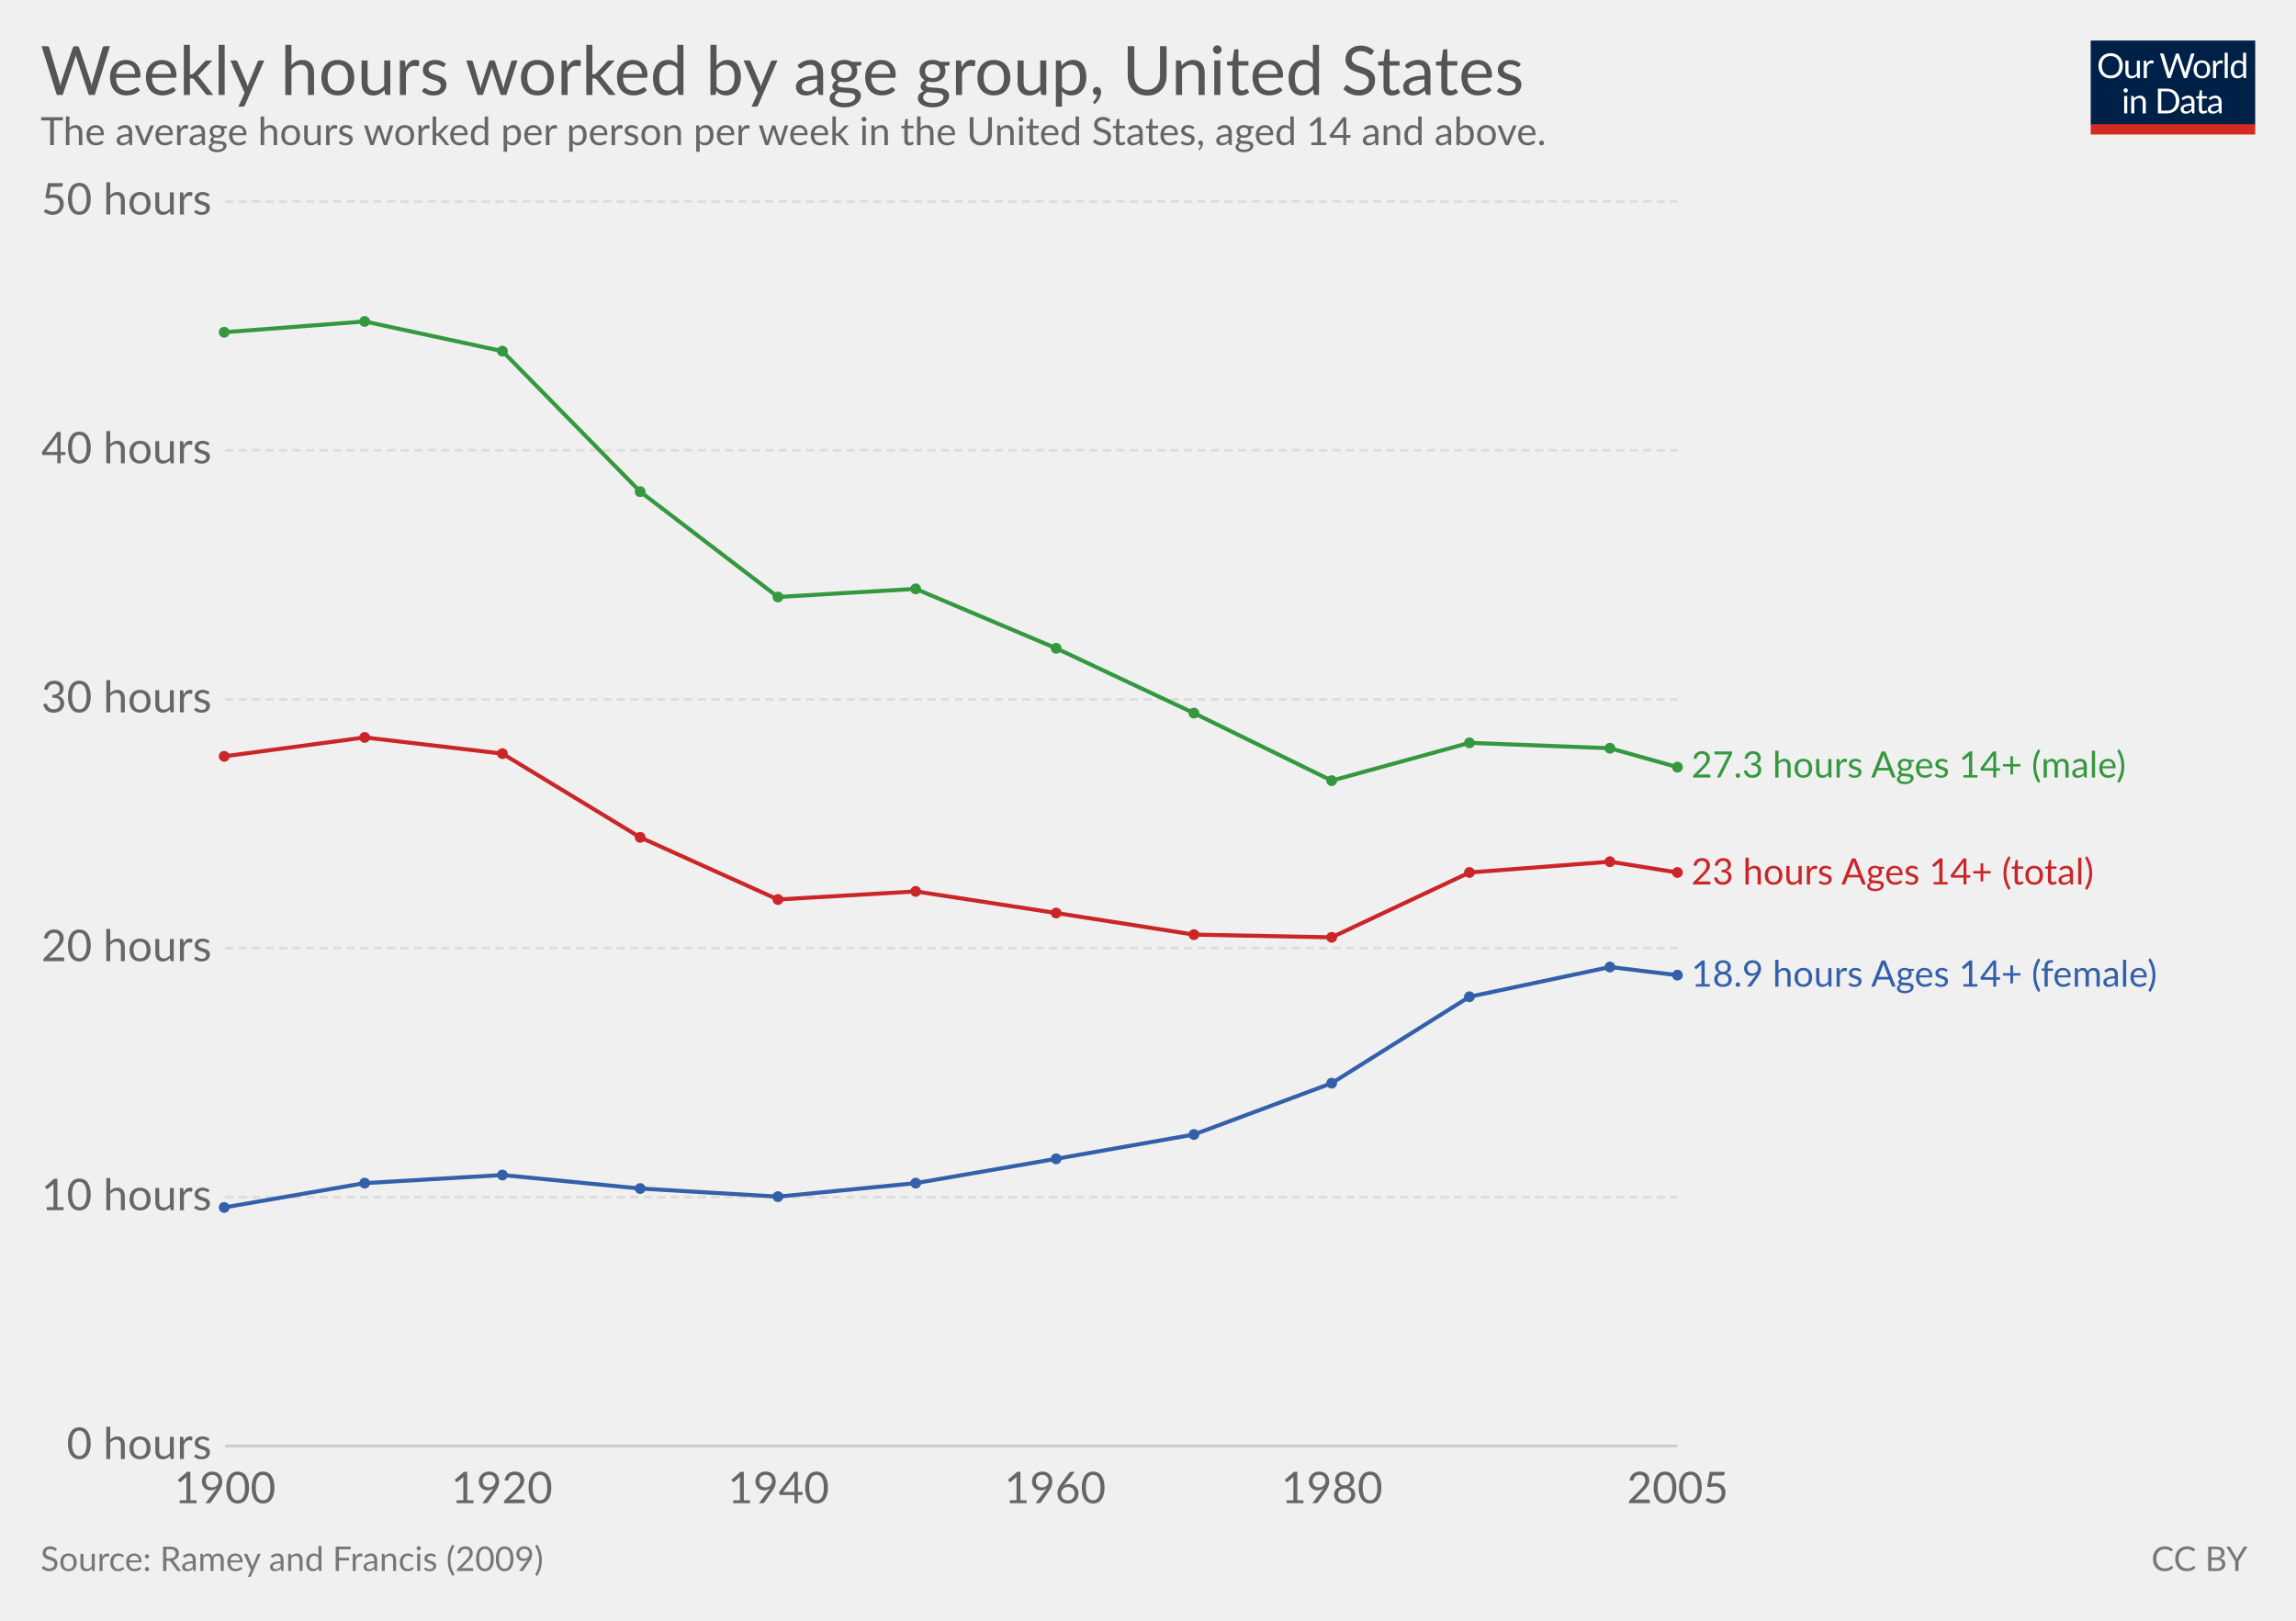
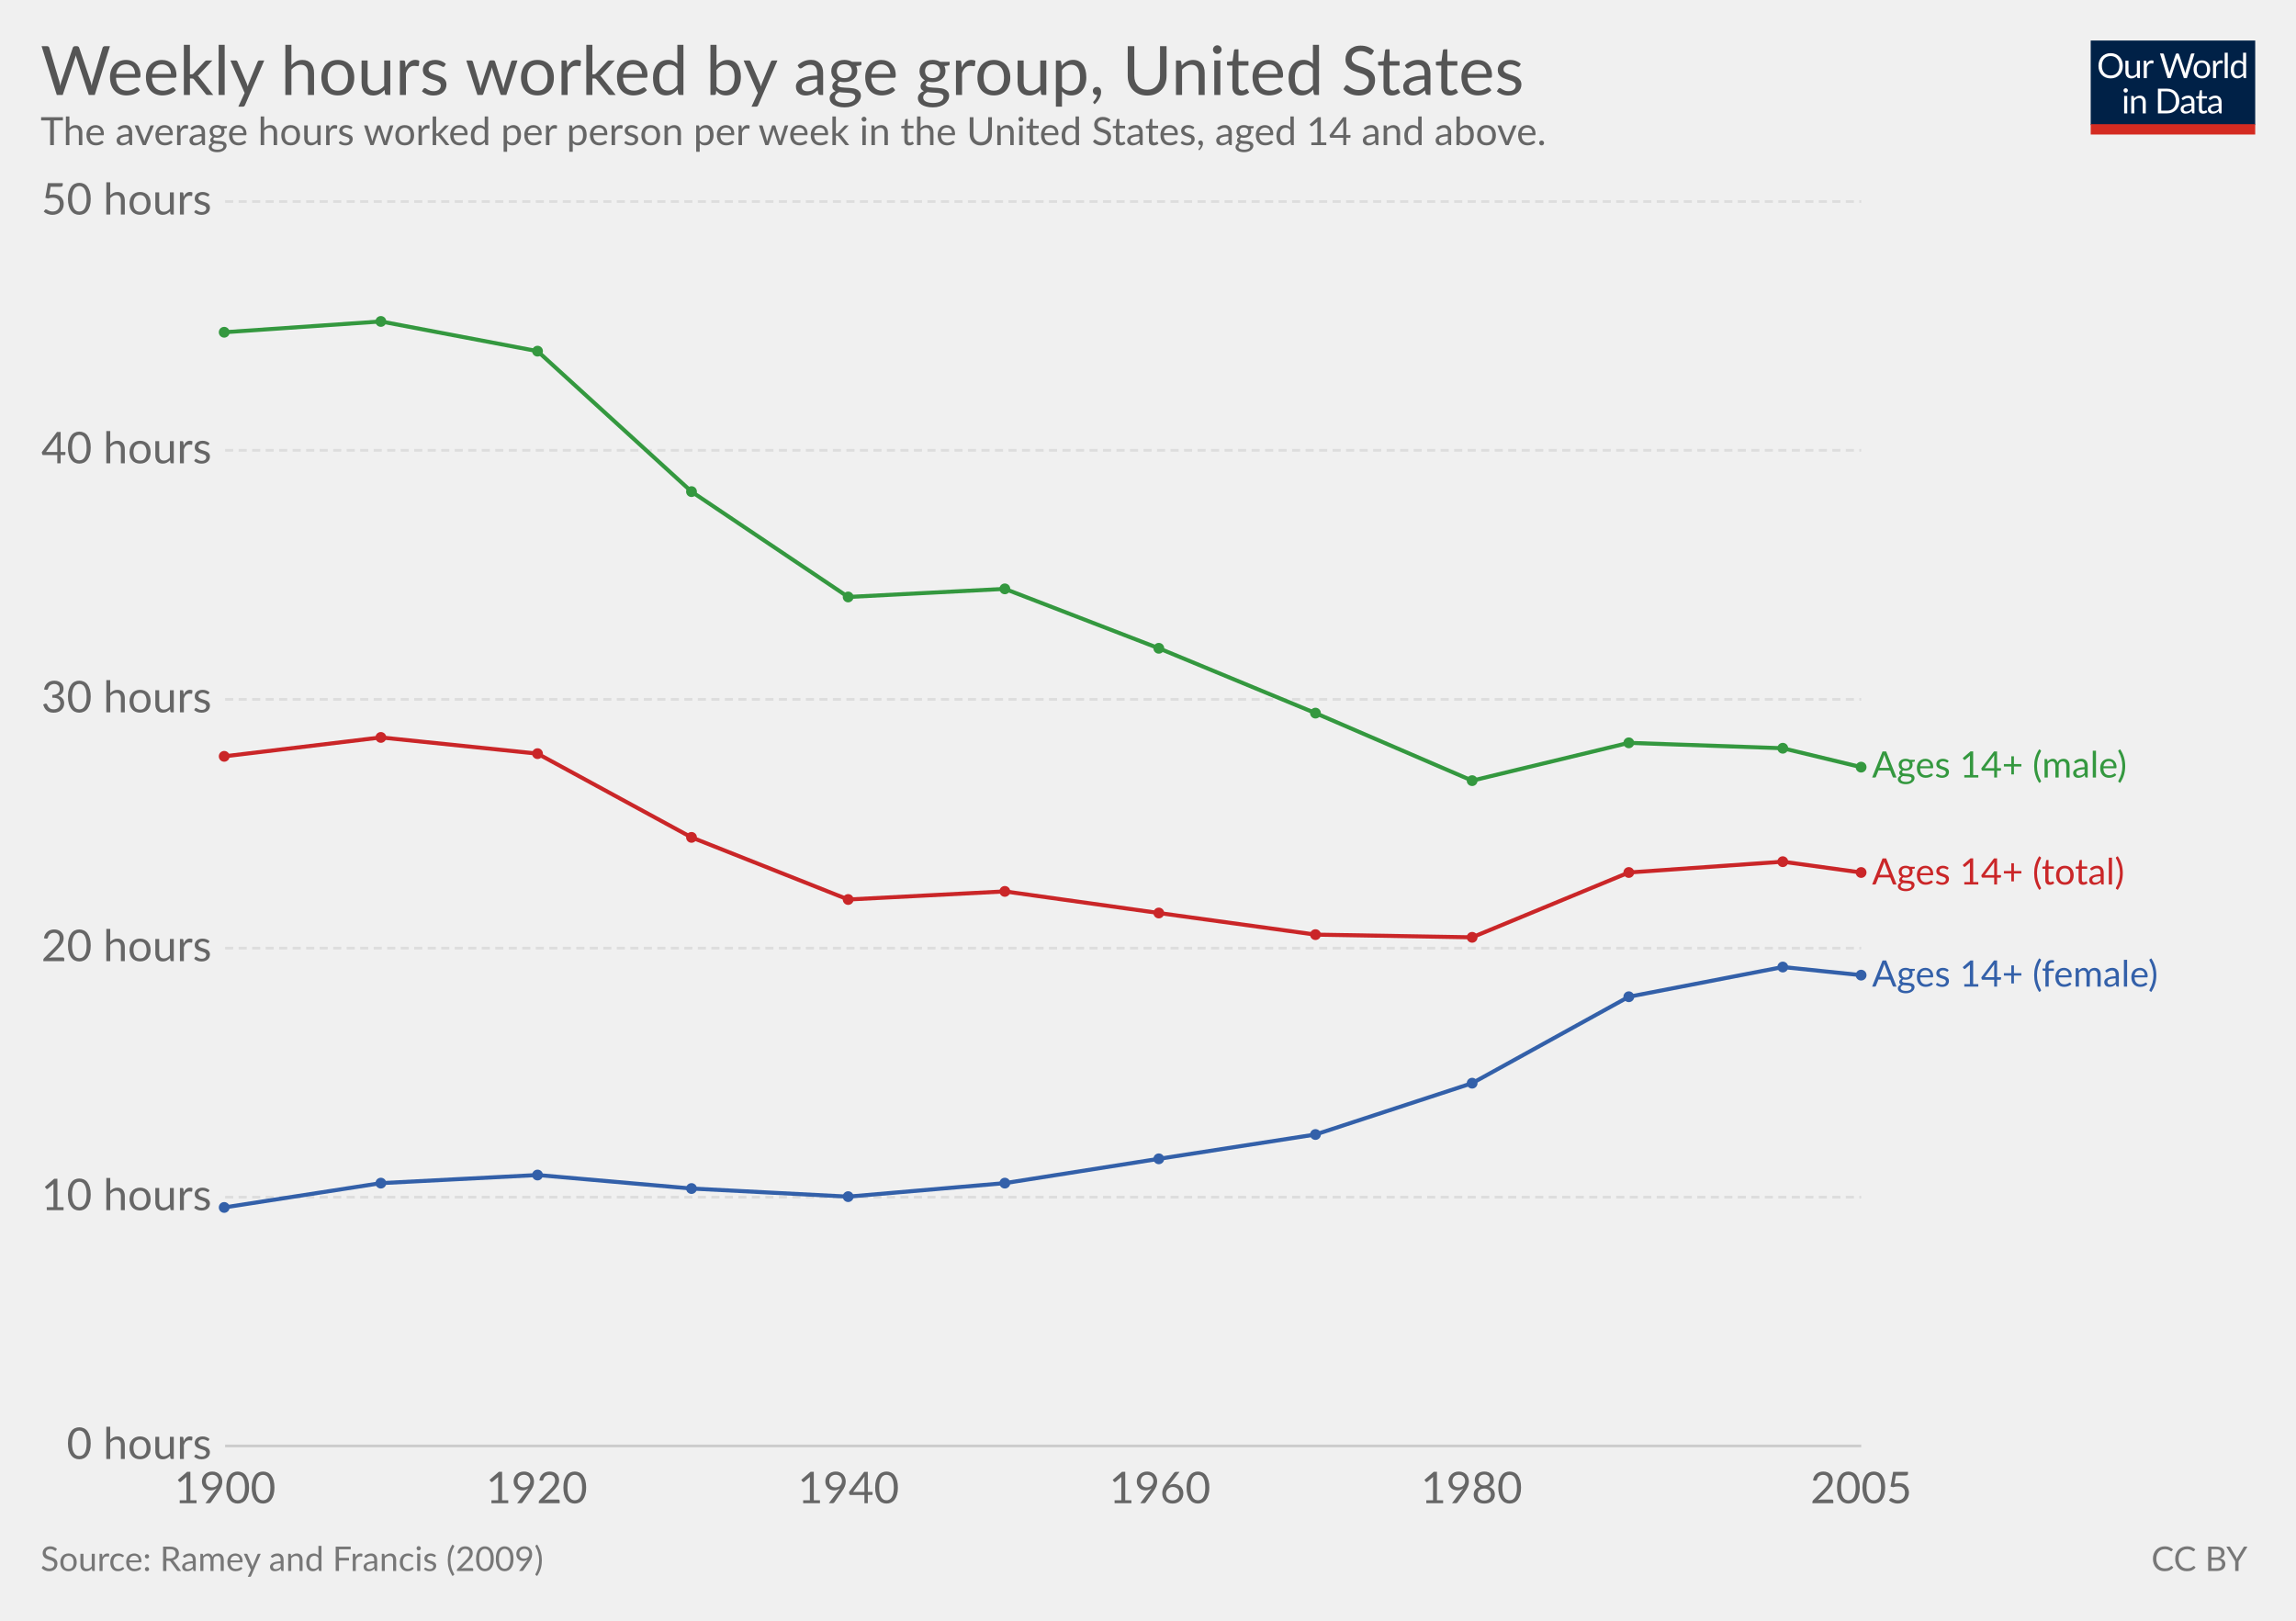
<svg xmlns="http://www.w3.org/2000/svg" version="1.1" style="font-family:Lato, 'Helvetica Neue', Helvetica, Arial, sans-serif;font-size:18px;background-color:white;text-rendering:optimizeLegibility;-webkit-font-smoothing:antialiased" width="850" height="600">
  <g class="HeaderView">
    <g transform="translate(774, 15) scale(0.29)">
      <svg width="210" height="120" viewBox="0 0 210 120" fill="none">
        <g clip-path="url(#clip0)">
          <path d="M0 0H210V107.89H0V0Z" fill="#002147" />
          <path d="M40.979 32.248C40.979 34.609 40.605 36.78 39.857 38.76C39.109 40.725 38.053 42.419 36.689 43.842C35.325 45.265 33.682 46.372 31.761 47.164C29.854 47.941 27.742 48.33 25.425 48.33C23.107 48.33 20.995 47.941 19.089 47.164C17.182 46.372 15.547 45.265 14.183 43.842C12.819 42.419 11.763 40.725 11.015 38.76C10.267 36.78 9.893 34.609 9.893 32.248C9.893 29.887 10.267 27.723 11.015 25.758C11.763 23.778 12.819 22.077 14.183 20.654C15.547 19.217 17.182 18.102 19.089 17.31C20.995 16.518 23.107 16.122 25.425 16.122C27.742 16.122 29.854 16.518 31.761 17.31C33.682 18.102 35.325 19.217 36.689 20.654C38.053 22.077 39.109 23.778 39.857 25.758C40.605 27.723 40.979 29.887 40.979 32.248ZM36.601 32.248C36.601 30.312 36.337 28.574 35.809 27.034C35.281 25.494 34.533 24.196 33.565 23.14C32.597 22.069 31.423 21.248 30.045 20.676C28.666 20.104 27.126 19.818 25.425 19.818C23.738 19.818 22.205 20.104 20.827 20.676C19.448 21.248 18.267 22.069 17.285 23.14C16.317 24.196 15.569 25.494 15.041 27.034C14.513 28.574 14.249 30.312 14.249 32.248C14.249 34.184 14.513 35.922 15.041 37.462C15.569 38.987 16.317 40.285 17.285 41.356C18.267 42.412 19.448 43.226 20.827 43.798C22.205 44.355 23.738 44.634 25.425 44.634C27.126 44.634 28.666 44.355 30.045 43.798C31.423 43.226 32.597 42.412 33.565 41.356C34.533 40.285 35.281 38.987 35.809 37.462C36.337 35.922 36.601 34.184 36.601 32.248ZM62.823 25.714V48H60.491C59.934 48 59.582 47.729 59.435 47.186L59.127 44.788C58.159 45.859 57.074 46.724 55.871 47.384C54.669 48.029 53.29 48.352 51.735 48.352C50.518 48.352 49.44 48.154 48.501 47.758C47.577 47.347 46.8 46.775 46.169 46.042C45.539 45.309 45.062 44.421 44.739 43.38C44.431 42.339 44.277 41.187 44.277 39.926V25.714H48.193V39.926C48.193 41.613 48.575 42.918 49.337 43.842C50.115 44.766 51.295 45.228 52.879 45.228C54.038 45.228 55.116 44.957 56.113 44.414C57.125 43.857 58.057 43.094 58.907 42.126V25.714H62.823ZM71.43 30.18C72.135 28.655 73 27.467 74.027 26.616C75.053 25.751 76.307 25.318 77.789 25.318C78.258 25.318 78.705 25.369 79.131 25.472C79.571 25.575 79.959 25.736 80.297 25.956L80.011 28.882C79.923 29.249 79.703 29.432 79.351 29.432C79.145 29.432 78.845 29.388 78.449 29.3C78.053 29.212 77.605 29.168 77.107 29.168C76.403 29.168 75.772 29.271 75.215 29.476C74.672 29.681 74.181 29.989 73.741 30.4C73.315 30.796 72.927 31.295 72.575 31.896C72.237 32.483 71.929 33.157 71.651 33.92V48H67.713V25.714H69.957C70.382 25.714 70.675 25.795 70.837 25.956C70.998 26.117 71.108 26.396 71.167 26.792L71.43 30.18ZM132.589 16.474L122.755 48H118.927L110.941 23.954C110.867 23.719 110.794 23.47 110.721 23.206C110.662 22.942 110.596 22.663 110.523 22.37C110.449 22.663 110.376 22.942 110.303 23.206C110.23 23.47 110.156 23.719 110.083 23.954L102.053 48H98.225L88.391 16.474H91.933C92.314 16.474 92.629 16.569 92.879 16.76C93.143 16.951 93.311 17.193 93.385 17.486L99.897 39.398C99.999 39.794 100.095 40.219 100.183 40.674C100.285 41.129 100.381 41.613 100.469 42.126C100.571 41.613 100.674 41.129 100.777 40.674C100.894 40.205 101.019 39.779 101.151 39.398L108.565 17.486C108.653 17.237 108.821 17.009 109.071 16.804C109.335 16.584 109.65 16.474 110.017 16.474H111.249C111.63 16.474 111.938 16.569 112.173 16.76C112.407 16.951 112.583 17.193 112.701 17.486L120.093 39.398C120.225 39.779 120.342 40.19 120.445 40.63C120.562 41.07 120.672 41.532 120.775 42.016C120.848 41.532 120.929 41.07 121.017 40.63C121.105 40.19 121.2 39.779 121.303 39.398L127.837 17.486C127.91 17.222 128.072 16.987 128.321 16.782C128.585 16.577 128.9 16.474 129.267 16.474H132.589ZM141.94 25.362C143.568 25.362 145.034 25.633 146.34 26.176C147.645 26.719 148.76 27.489 149.684 28.486C150.608 29.483 151.312 30.693 151.796 32.116C152.294 33.524 152.544 35.101 152.544 36.846C152.544 38.606 152.294 40.19 151.796 41.598C151.312 43.006 150.608 44.209 149.684 45.206C148.76 46.203 147.645 46.973 146.34 47.516C145.034 48.044 143.568 48.308 141.94 48.308C140.297 48.308 138.816 48.044 137.496 47.516C136.19 46.973 135.076 46.203 134.152 45.206C133.228 44.209 132.516 43.006 132.018 41.598C131.534 40.19 131.292 38.606 131.292 36.846C131.292 35.101 131.534 33.524 132.018 32.116C132.516 30.693 133.228 29.483 134.152 28.486C135.076 27.489 136.19 26.719 137.496 26.176C138.816 25.633 140.297 25.362 141.94 25.362ZM141.94 45.25C144.14 45.25 145.782 44.517 146.868 43.05C147.953 41.569 148.496 39.508 148.496 36.868C148.496 34.213 147.953 32.145 146.868 30.664C145.782 29.183 144.14 28.442 141.94 28.442C140.825 28.442 139.85 28.633 139.014 29.014C138.192 29.395 137.503 29.945 136.946 30.664C136.403 31.383 135.992 32.27 135.714 33.326C135.45 34.367 135.318 35.548 135.318 36.868C135.318 39.508 135.86 41.569 136.946 43.05C138.046 44.517 139.71 45.25 141.94 45.25ZM159.908 30.18C160.612 28.655 161.478 27.467 162.504 26.616C163.531 25.751 164.785 25.318 166.266 25.318C166.736 25.318 167.183 25.369 167.608 25.472C168.048 25.575 168.437 25.736 168.774 25.956L168.488 28.882C168.4 29.249 168.18 29.432 167.828 29.432C167.623 29.432 167.322 29.388 166.926 29.3C166.53 29.212 166.083 29.168 165.584 29.168C164.88 29.168 164.25 29.271 163.692 29.476C163.15 29.681 162.658 29.989 162.218 30.4C161.793 30.796 161.404 31.295 161.052 31.896C160.715 32.483 160.407 33.157 160.128 33.92V48H156.19V25.714H158.434C158.86 25.714 159.153 25.795 159.314 25.956C159.476 26.117 159.586 26.396 159.644 26.792L159.908 30.18ZM174.946 15.594V48H171.03V15.594H174.946ZM194.496 31.016C193.763 30.033 192.971 29.351 192.12 28.97C191.269 28.574 190.316 28.376 189.26 28.376C187.192 28.376 185.601 29.117 184.486 30.598C183.371 32.079 182.814 34.191 182.814 36.934C182.814 38.386 182.939 39.633 183.188 40.674C183.437 41.701 183.804 42.551 184.288 43.226C184.772 43.886 185.366 44.37 186.07 44.678C186.774 44.986 187.573 45.14 188.468 45.14C189.759 45.14 190.881 44.847 191.834 44.26C192.802 43.673 193.689 42.845 194.496 41.774V31.016ZM198.412 15.594V48H196.08C195.523 48 195.171 47.729 195.024 47.186L194.672 44.48C193.719 45.624 192.633 46.548 191.416 47.252C190.199 47.956 188.791 48.308 187.192 48.308C185.916 48.308 184.757 48.066 183.716 47.582C182.675 47.083 181.787 46.357 181.054 45.404C180.321 44.451 179.756 43.263 179.36 41.84C178.964 40.417 178.766 38.782 178.766 36.934C178.766 35.291 178.986 33.766 179.426 32.358C179.866 30.935 180.497 29.703 181.318 28.662C182.139 27.621 183.144 26.807 184.332 26.22C185.535 25.619 186.884 25.318 188.38 25.318C189.744 25.318 190.91 25.553 191.878 26.022C192.861 26.477 193.733 27.115 194.496 27.936V15.594H198.412ZM46.614 70.714V93H42.698V70.714H46.614ZM47.45 63.718C47.45 64.099 47.369 64.459 47.208 64.796C47.061 65.119 46.856 65.412 46.592 65.676C46.343 65.925 46.042 66.123 45.69 66.27C45.352 66.417 44.993 66.49 44.612 66.49C44.23 66.49 43.871 66.417 43.534 66.27C43.211 66.123 42.925 65.925 42.676 65.676C42.426 65.412 42.228 65.119 42.082 64.796C41.935 64.459 41.862 64.099 41.862 63.718C41.862 63.337 41.935 62.977 42.082 62.64C42.228 62.288 42.426 61.987 42.676 61.738C42.925 61.474 43.211 61.269 43.534 61.122C43.871 60.975 44.23 60.902 44.612 60.902C44.993 60.902 45.352 60.975 45.69 61.122C46.042 61.269 46.343 61.474 46.592 61.738C46.856 61.987 47.061 62.288 47.208 62.64C47.369 62.977 47.45 63.337 47.45 63.718ZM55.424 73.948C55.908 73.405 56.422 72.914 56.964 72.474C57.507 72.034 58.079 71.66 58.68 71.352C59.296 71.029 59.941 70.787 60.616 70.626C61.306 70.45 62.046 70.362 62.838 70.362C64.055 70.362 65.126 70.567 66.05 70.978C66.989 71.374 67.766 71.946 68.382 72.694C69.013 73.427 69.49 74.315 69.812 75.356C70.135 76.397 70.296 77.549 70.296 78.81V93H66.358V78.81C66.358 77.123 65.969 75.818 65.192 74.894C64.43 73.955 63.264 73.486 61.694 73.486C60.535 73.486 59.45 73.765 58.438 74.322C57.441 74.879 56.517 75.635 55.666 76.588V93H51.728V70.714H54.082C54.639 70.714 54.984 70.985 55.116 71.528L55.424 73.948ZM113.129 77.248C113.129 79.609 112.755 81.758 112.007 83.694C111.259 85.63 110.203 87.287 108.839 88.666C107.475 90.045 105.832 91.115 103.911 91.878C102.004 92.626 99.892 93 97.575 93H85.805V61.474H97.575C99.892 61.474 102.004 61.855 103.911 62.618C105.832 63.366 107.475 64.437 108.839 65.83C110.203 67.209 111.259 68.866 112.007 70.802C112.755 72.738 113.129 74.887 113.129 77.248ZM108.751 77.248C108.751 75.312 108.487 73.581 107.959 72.056C107.431 70.531 106.683 69.24 105.715 68.184C104.747 67.128 103.574 66.321 102.195 65.764C100.816 65.207 99.276 64.928 97.575 64.928H90.073V89.546H97.575C99.276 89.546 100.816 89.267 102.195 88.71C103.574 88.153 104.747 87.353 105.715 86.312C106.683 85.256 107.431 83.965 107.959 82.44C108.487 80.915 108.751 79.184 108.751 77.248ZM128.553 82.968C126.749 83.027 125.209 83.173 123.933 83.408C122.672 83.628 121.638 83.921 120.831 84.288C120.039 84.655 119.46 85.087 119.093 85.586C118.741 86.085 118.565 86.642 118.565 87.258C118.565 87.845 118.661 88.351 118.851 88.776C119.042 89.201 119.299 89.553 119.621 89.832C119.959 90.096 120.347 90.294 120.787 90.426C121.242 90.543 121.726 90.602 122.239 90.602C122.929 90.602 123.559 90.536 124.131 90.404C124.703 90.257 125.239 90.052 125.737 89.788C126.251 89.524 126.735 89.209 127.189 88.842C127.659 88.475 128.113 88.057 128.553 87.588V82.968ZM115.903 73.86C117.135 72.672 118.463 71.785 119.885 71.198C121.308 70.611 122.885 70.318 124.615 70.318C125.862 70.318 126.969 70.523 127.937 70.934C128.905 71.345 129.719 71.917 130.379 72.65C131.039 73.383 131.538 74.271 131.875 75.312C132.213 76.353 132.381 77.497 132.381 78.744V93H130.643C130.262 93 129.969 92.941 129.763 92.824C129.558 92.692 129.397 92.443 129.279 92.076L128.839 89.964C128.253 90.507 127.681 90.991 127.123 91.416C126.566 91.827 125.979 92.179 125.363 92.472C124.747 92.751 124.087 92.963 123.383 93.11C122.694 93.271 121.924 93.352 121.073 93.352C120.208 93.352 119.394 93.235 118.631 93C117.869 92.751 117.201 92.384 116.629 91.9C116.072 91.416 115.625 90.807 115.287 90.074C114.965 89.326 114.803 88.446 114.803 87.434C114.803 86.554 115.045 85.711 115.529 84.904C116.013 84.083 116.798 83.357 117.883 82.726C118.969 82.095 120.384 81.582 122.129 81.186C123.875 80.775 126.016 80.541 128.553 80.482V78.744C128.553 77.013 128.179 75.708 127.431 74.828C126.683 73.933 125.591 73.486 124.153 73.486C123.185 73.486 122.371 73.611 121.711 73.86C121.066 74.095 120.501 74.366 120.017 74.674C119.548 74.967 119.137 75.239 118.785 75.488C118.448 75.723 118.111 75.84 117.773 75.84C117.509 75.84 117.282 75.774 117.091 75.642C116.901 75.495 116.739 75.319 116.607 75.114L115.903 73.86ZM143.568 93.352C141.808 93.352 140.451 92.861 139.498 91.878C138.559 90.895 138.09 89.48 138.09 87.632V73.992H135.406C135.171 73.992 134.973 73.926 134.812 73.794C134.65 73.647 134.57 73.427 134.57 73.134V71.572L138.222 71.11L139.124 64.224C139.168 64.004 139.263 63.828 139.41 63.696C139.571 63.549 139.776 63.476 140.026 63.476H142.006V71.154H148.452V73.992H142.006V87.368C142.006 88.307 142.233 89.003 142.688 89.458C143.142 89.913 143.729 90.14 144.448 90.14C144.858 90.14 145.21 90.089 145.504 89.986C145.812 89.869 146.076 89.744 146.296 89.612C146.516 89.48 146.699 89.363 146.846 89.26C147.007 89.143 147.146 89.084 147.264 89.084C147.469 89.084 147.652 89.209 147.814 89.458L148.958 91.328C148.283 91.959 147.469 92.457 146.516 92.824C145.562 93.176 144.58 93.352 143.568 93.352ZM163.253 82.968C161.449 83.027 159.909 83.173 158.633 83.408C157.372 83.628 156.338 83.921 155.531 84.288C154.739 84.655 154.16 85.087 153.793 85.586C153.441 86.085 153.265 86.642 153.265 87.258C153.265 87.845 153.36 88.351 153.551 88.776C153.742 89.201 153.998 89.553 154.321 89.832C154.658 90.096 155.047 90.294 155.487 90.426C155.942 90.543 156.426 90.602 156.939 90.602C157.628 90.602 158.259 90.536 158.831 90.404C159.403 90.257 159.938 90.052 160.437 89.788C160.95 89.524 161.434 89.209 161.889 88.842C162.358 88.475 162.813 88.057 163.253 87.588V82.968ZM150.603 73.86C151.835 72.672 153.162 71.785 154.585 71.198C156.008 70.611 157.584 70.318 159.315 70.318C160.562 70.318 161.669 70.523 162.637 70.934C163.605 71.345 164.419 71.917 165.079 72.65C165.739 73.383 166.238 74.271 166.575 75.312C166.912 76.353 167.081 77.497 167.081 78.744V93H165.343C164.962 93 164.668 92.941 164.463 92.824C164.258 92.692 164.096 92.443 163.979 92.076L163.539 89.964C162.952 90.507 162.38 90.991 161.823 91.416C161.266 91.827 160.679 92.179 160.063 92.472C159.447 92.751 158.787 92.963 158.083 93.11C157.394 93.271 156.624 93.352 155.773 93.352C154.908 93.352 154.094 93.235 153.331 93C152.568 92.751 151.901 92.384 151.329 91.9C150.772 91.416 150.324 90.807 149.987 90.074C149.664 89.326 149.503 88.446 149.503 87.434C149.503 86.554 149.745 85.711 150.229 84.904C150.713 84.083 151.498 83.357 152.583 82.726C153.668 82.095 155.084 81.582 156.829 81.186C158.574 80.775 160.716 80.541 163.253 80.482V78.744C163.253 77.013 162.879 75.708 162.131 74.828C161.383 73.933 160.29 73.486 158.853 73.486C157.885 73.486 157.071 73.611 156.411 73.86C155.766 74.095 155.201 74.366 154.717 74.674C154.248 74.967 153.837 75.239 153.485 75.488C153.148 75.723 152.81 75.84 152.473 75.84C152.209 75.84 151.982 75.774 151.791 75.642C151.6 75.495 151.439 75.319 151.307 75.114L150.603 73.86Z" fill="white" />
          <rect y="106.789" width="210" height="13.211" fill="#D42B21" />
        </g>
        <defs>
          <clipPath id="clip0">
            <rect width="210" height="120" fill="white" />
          </clipPath>
        </defs>
      </svg>
    </g>
    <a href="https://ourworldindata.org/grapher/average-weekly-hours-worked-per-person-by-age-group-united-states" target="_blank">
      <text font-size="25.20" x="15.0" y="35.2" fill="#555">
        <tspan x="15" y="35.16">Weekly hours worked by age group, United States</tspan>
      </text>
    </a>
    <text font-size="14.40" x="15.0" y="53.7" fill="#666">
      <tspan x="15" y="53.72">The average hours worked per person per week in the United States, aged 14 and above.</tspan>
    </text>
  </g>
  <g class="LineChart">
    <defs>
-       <clipPath id="boundsClip-351">
+       <clipPath id="boundsClip-1">
        <rect x="73.342" y="0" width="830" height="963.8" />
      </clipPath>
    </defs>
    <g class="AxisBoxView">
      <g class="HorizontalAxis">
        <text x="83.3" y="556.5" fill="#666" text-anchor="middle" font-size="16.2">1900</text>
-         <text x="185.8" y="556.5" fill="#666" text-anchor="middle" font-size="16.2">1920</text>
-         <text x="288.2" y="556.5" fill="#666" text-anchor="middle" font-size="16.2">1940</text>
-         <text x="390.6" y="556.5" fill="#666" text-anchor="middle" font-size="16.2">1960</text>
-         <text x="493.1" y="556.5" fill="#666" text-anchor="middle" font-size="16.2">1980</text>
-         <text x="621.1" y="556.5" fill="#666" text-anchor="middle" font-size="16.2">2005</text>
+         <text x="198.7" y="556.5" fill="#666" text-anchor="middle" font-size="16.2">1920</text>
+         <text x="314.1" y="556.5" fill="#666" text-anchor="middle" font-size="16.2">1940</text>
+         <text x="429.4" y="556.5" fill="#666" text-anchor="middle" font-size="16.2">1960</text>
+         <text x="544.8" y="556.5" fill="#666" text-anchor="middle" font-size="16.2">1980</text>
+         <text x="689" y="556.5" fill="#666" text-anchor="middle" font-size="16.2">2005</text>
      </g>
      <g class="VerticalAxis">
        <text x="78.34" y="535.3" fill="#666" dominant-baseline="middle" text-anchor="end" font-size="16.2">0 hours</text>
        <text x="78.34" y="443.2" fill="#666" dominant-baseline="middle" text-anchor="end" font-size="16.2">10 hours</text>
        <text x="78.34" y="351" fill="#666" dominant-baseline="middle" text-anchor="end" font-size="16.2">20 hours</text>
        <text x="78.34" y="258.9" fill="#666" dominant-baseline="middle" text-anchor="end" font-size="16.2">30 hours</text>
        <text x="78.34" y="166.7" fill="#666" dominant-baseline="middle" text-anchor="end" font-size="16.2">40 hours</text>
        <text x="78.34" y="74.6" fill="#666" dominant-baseline="middle" text-anchor="end" font-size="16.2">50 hours</text>
      </g>
      <g class="AxisGridLines">
-         <line x1="83.34" y1="535.3" x2="621.13" y2="535.3" stroke="#ccc" />
-         <line x1="83.34" y1="443.2" x2="621.13" y2="443.2" stroke="#ddd" stroke-dasharray="3,2" />
-         <line x1="83.34" y1="351" x2="621.13" y2="351" stroke="#ddd" stroke-dasharray="3,2" />
-         <line x1="83.34" y1="258.9" x2="621.13" y2="258.9" stroke="#ddd" stroke-dasharray="3,2" />
-         <line x1="83.34" y1="166.7" x2="621.13" y2="166.7" stroke="#ddd" stroke-dasharray="3,2" />
-         <line x1="83.34" y1="74.6" x2="621.13" y2="74.6" stroke="#ddd" stroke-dasharray="3,2" />
+         <line x1="83.34" y1="535.3" x2="689.03" y2="535.3" stroke="#ccc" />
+         <line x1="83.34" y1="443.2" x2="689.03" y2="443.2" stroke="#ddd" stroke-dasharray="3,2" />
+         <line x1="83.34" y1="351" x2="689.03" y2="351" stroke="#ddd" stroke-dasharray="3,2" />
+         <line x1="83.34" y1="258.9" x2="689.03" y2="258.9" stroke="#ddd" stroke-dasharray="3,2" />
+         <line x1="83.34" y1="166.7" x2="689.03" y2="166.7" stroke="#ddd" stroke-dasharray="3,2" />
+         <line x1="83.34" y1="74.6" x2="689.03" y2="74.6" stroke="#ddd" stroke-dasharray="3,2" />
      </g>
    </g>
-     <g clip-path="url(#boundsClip-351)">
-       <g class="HeightedLegend clickable">
+     <g clip-path="url(#boundsClip-1)">
+       <g class="HeightedLegend" style="cursor:pointer">
        <g class="legendMark">
-           <rect x="621.125" y="277.05" width="202.535" height="13.5" fill="#fff" opacity="0" />
-           <text font-size="13.50" x="626.1" y="287.9" fill="#34983f">
-             <tspan x="626.125" y="287.85">27.3 hours Ages 14+ (male)</tspan>
+           <rect x="689.03" y="277.05" width="134.63" height="13.5" fill="#fff" opacity="0" />
+           <text font-size="13.50" x="693.0" y="287.9" fill="#34983f">
+             <tspan x="693.03" y="287.85">Ages 14+ (male)</tspan>
          </text>
        </g>
        <g class="legendMark">
-           <rect x="621.125" y="316.65" width="187.55" height="13.5" fill="#fff" opacity="0" />
-           <text font-size="13.50" x="626.1" y="327.4" fill="#ca2628">
-             <tspan x="626.125" y="327.45">23 hours Ages 14+ (total)</tspan>
+           <rect x="689.03" y="316.65" width="130.985" height="13.5" fill="#fff" opacity="0" />
+           <text font-size="13.50" x="693.0" y="327.4" fill="#ca2628">
+             <tspan x="693.03" y="327.45">Ages 14+ (total)</tspan>
          </text>
        </g>
        <g class="legendMark">
-           <rect x="621.125" y="354.45" width="213.875" height="13.5" fill="#fff" opacity="0" />
-           <text font-size="13.50" x="626.1" y="365.3" fill="#3360a9">
-             <tspan x="626.125" y="365.25">18.9 hours Ages 14+ (female)</tspan>
+           <rect x="689.03" y="354.45" width="145.97" height="13.5" fill="#fff" opacity="0" />
+           <text font-size="13.50" x="693.0" y="365.3" fill="#3360a9">
+             <tspan x="693.03" y="365.25">Ages 14+ (female)</tspan>
          </text>
        </g>
      </g>
      <g class="Lines">
-         <rect x="83" y="75" width="538" height="461" fill="rgba(255,255,255,0)" opacity="0" />
+         <rect x="83" y="75" width="606" height="461" fill="rgba(255,255,255,0)" opacity="0" />
        <g class="key-Ages-14__002b-__0028male__0029_0">
-           <path stroke="#34983f" stroke-linecap="round" d="M83 123L135 119L186 130L237 182L288 221L339 218L391 240L442 264L493 289L544 275L596 277L621 284" fill="none" stroke-width="1.5" />
+           <path stroke="#34983f" stroke-linecap="round" d="M83 123L141 119L199 130L256 182L314 221L372 218L429 240L487 264L545 289L603 275L660 277L689 284" fill="none" stroke-width="1.5" />
          <g fill="#34983f">
            <circle cx="83" cy="123" r="2" />
-             <circle cx="135" cy="119" r="2" />
-             <circle cx="186" cy="130" r="2" />
-             <circle cx="237" cy="182" r="2" />
-             <circle cx="288" cy="221" r="2" />
-             <circle cx="339" cy="218" r="2" />
-             <circle cx="391" cy="240" r="2" />
-             <circle cx="442" cy="264" r="2" />
-             <circle cx="493" cy="289" r="2" />
-             <circle cx="544" cy="275" r="2" />
-             <circle cx="596" cy="277" r="2" />
-             <circle cx="621" cy="284" r="2" />
+             <circle cx="141" cy="119" r="2" />
+             <circle cx="199" cy="130" r="2" />
+             <circle cx="256" cy="182" r="2" />
+             <circle cx="314" cy="221" r="2" />
+             <circle cx="372" cy="218" r="2" />
+             <circle cx="429" cy="240" r="2" />
+             <circle cx="487" cy="264" r="2" />
+             <circle cx="545" cy="289" r="2" />
+             <circle cx="603" cy="275" r="2" />
+             <circle cx="660" cy="277" r="2" />
+             <circle cx="689" cy="284" r="2" />
          </g>
        </g>
        <g class="key-Ages-14__002b-__0028female__0029_0">
-           <path stroke="#3360a9" stroke-linecap="round" d="M83 447L135 438L186 435L237 440L288 443L339 438L391 429L442 420L493 401L544 369L596 358L621 361" fill="none" stroke-width="1.5" />
+           <path stroke="#3360a9" stroke-linecap="round" d="M83 447L141 438L199 435L256 440L314 443L372 438L429 429L487 420L545 401L603 369L660 358L689 361" fill="none" stroke-width="1.5" />
          <g fill="#3360a9">
            <circle cx="83" cy="447" r="2" />
-             <circle cx="135" cy="438" r="2" />
-             <circle cx="186" cy="435" r="2" />
-             <circle cx="237" cy="440" r="2" />
-             <circle cx="288" cy="443" r="2" />
-             <circle cx="339" cy="438" r="2" />
-             <circle cx="391" cy="429" r="2" />
-             <circle cx="442" cy="420" r="2" />
-             <circle cx="493" cy="401" r="2" />
-             <circle cx="544" cy="369" r="2" />
-             <circle cx="596" cy="358" r="2" />
-             <circle cx="621" cy="361" r="2" />
+             <circle cx="141" cy="438" r="2" />
+             <circle cx="199" cy="435" r="2" />
+             <circle cx="256" cy="440" r="2" />
+             <circle cx="314" cy="443" r="2" />
+             <circle cx="372" cy="438" r="2" />
+             <circle cx="429" cy="429" r="2" />
+             <circle cx="487" cy="420" r="2" />
+             <circle cx="545" cy="401" r="2" />
+             <circle cx="603" cy="369" r="2" />
+             <circle cx="660" cy="358" r="2" />
+             <circle cx="689" cy="361" r="2" />
          </g>
        </g>
        <g class="key-Ages-14__002b-__0028total__0029_0">
-           <path stroke="#ca2628" stroke-linecap="round" d="M83 280L135 273L186 279L237 310L288 333L339 330L391 338L442 346L493 347L544 323L596 319L621 323" fill="none" stroke-width="1.5" />
+           <path stroke="#ca2628" stroke-linecap="round" d="M83 280L141 273L199 279L256 310L314 333L372 330L429 338L487 346L545 347L603 323L660 319L689 323" fill="none" stroke-width="1.5" />
          <g fill="#ca2628">
            <circle cx="83" cy="280" r="2" />
-             <circle cx="135" cy="273" r="2" />
-             <circle cx="186" cy="279" r="2" />
-             <circle cx="237" cy="310" r="2" />
-             <circle cx="288" cy="333" r="2" />
-             <circle cx="339" cy="330" r="2" />
-             <circle cx="391" cy="338" r="2" />
-             <circle cx="442" cy="346" r="2" />
-             <circle cx="493" cy="347" r="2" />
-             <circle cx="544" cy="323" r="2" />
-             <circle cx="596" cy="319" r="2" />
-             <circle cx="621" cy="323" r="2" />
+             <circle cx="141" cy="273" r="2" />
+             <circle cx="199" cy="279" r="2" />
+             <circle cx="256" cy="310" r="2" />
+             <circle cx="314" cy="333" r="2" />
+             <circle cx="372" cy="330" r="2" />
+             <circle cx="429" cy="338" r="2" />
+             <circle cx="487" cy="346" r="2" />
+             <circle cx="545" cy="347" r="2" />
+             <circle cx="603" cy="323" r="2" />
+             <circle cx="660" cy="319" r="2" />
+             <circle cx="689" cy="323" r="2" />
          </g>
        </g>
      </g>
    </g>
  </g>
  <g class="SourcesFooter" style="fill:#777">
    <g class="clickable" style="fill:#777">
      <text font-size="12.60" x="15.0" y="581.6">
        <tspan x="15" y="581.58">Source: Ramey and Francis (2009)</tspan>
      </text>
    </g>
    <text font-size="12.60" x="796.4" y="581.6">
      <tspan x="796.444" y="581.58">
        <a style="fill: #777;" class="cclogo" href="http://creativecommons.org/licenses/by/4.0/deed.en_US" target="_blank">CC BY</a>
      </tspan>
    </text>
  </g>
</svg>
